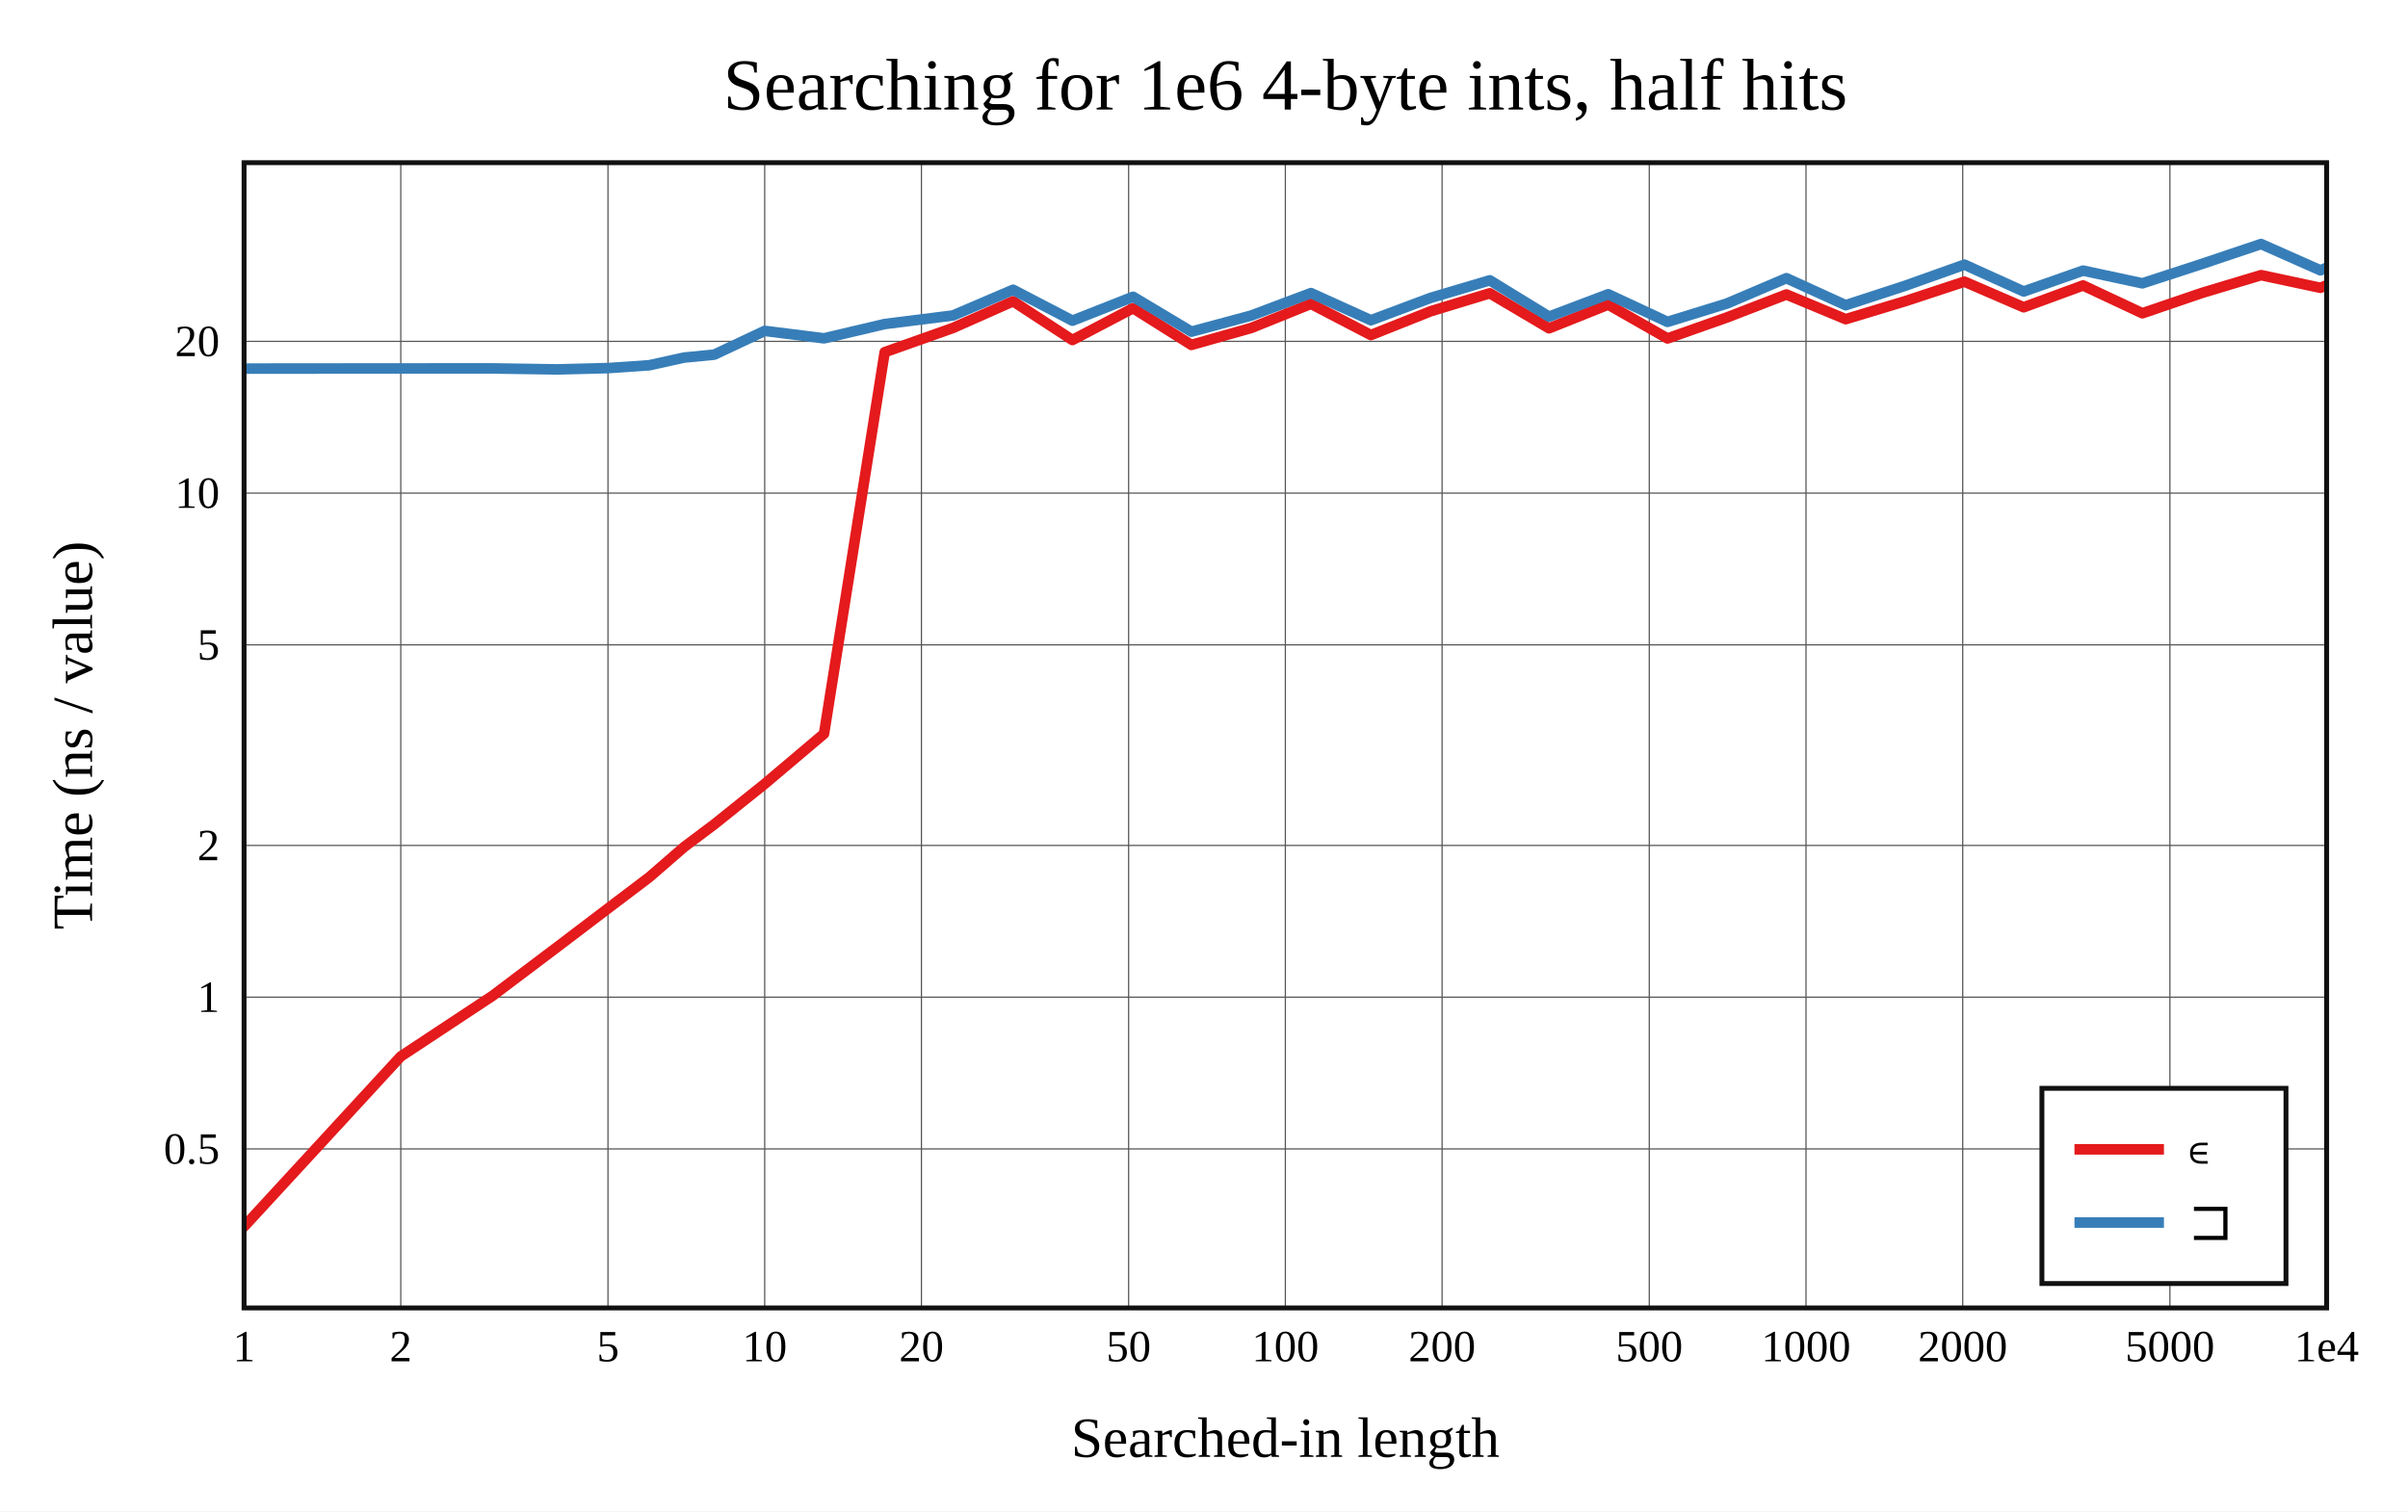
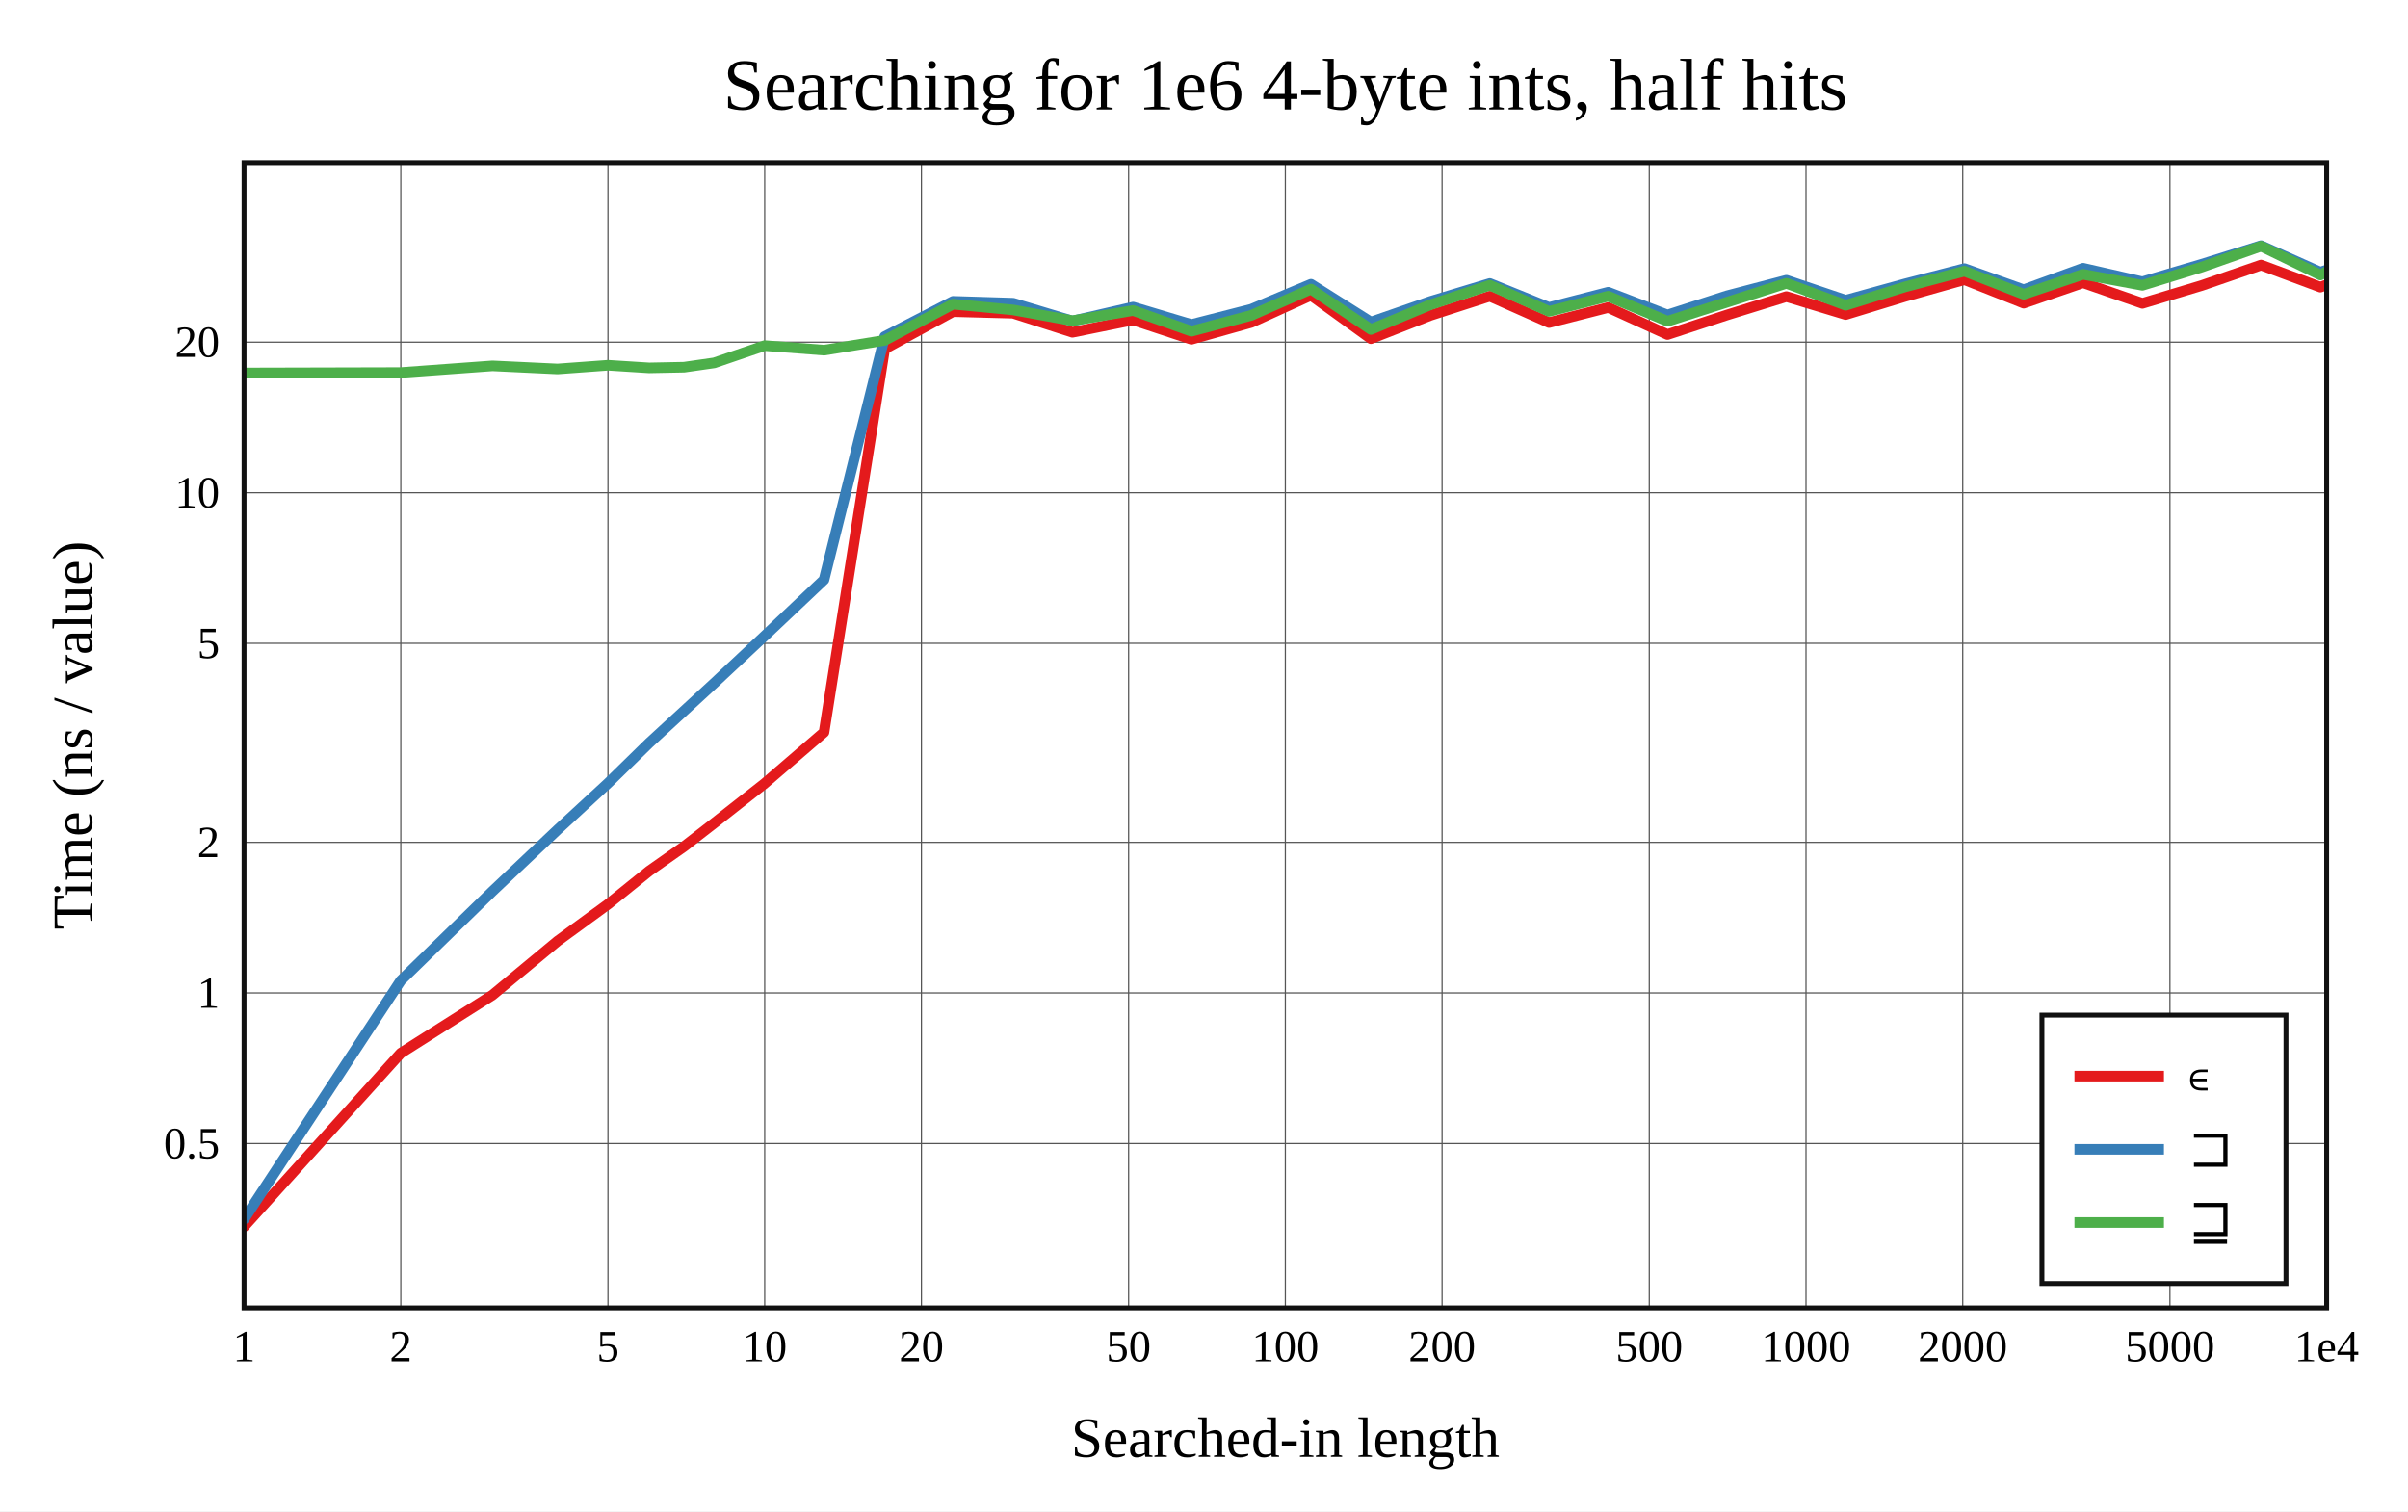
<svg xmlns="http://www.w3.org/2000/svg" viewBox="-60 -40 592 371.6" height="557.4" width="888">
  <g stroke-width="2.6" font-size="14px" text-anchor="middle">
    <defs>
      <clipPath id="clip">
        <rect x="0" y="0" width="512" height="281.6" />
      </clipPath>
    </defs>
    <rect fill="white" x="-60" y="-40" width="592" height="371.6" />
    <text dy="0.33em" font-size="18px" x="256" y="-19">Searching for 1e6 4-byte ints, half hits</text>
    <text dy="0.33em" x="256" y="313.6">Searched-in length</text>
    <text dy="0.33em" transform="rotate(-90)" x="-140.8" y="-42">Time (ns / value)</text>
    <g stroke-width="0.3" stroke="#555">
      <path d="M38.532 0v281.6" />
      <path d="M89.468 0v281.6" />
      <path d="M128 0v281.6" />
      <path d="M166.532 0v281.6" />
      <path d="M217.468 0v281.6" />
      <path d="M256 0v281.6" />
      <path d="M294.532 0v281.6" />
      <path d="M345.468 0v281.6" />
      <path d="M384 0v281.6" />
      <path d="M422.532 0v281.6" />
      <path d="M473.468 0v281.6" />
-       <path d="M0 242.501h512" />
-       <path d="M0 205.19h512" />
-       <path d="M0 167.88h512" />
-       <path d="M0 118.558h512" />
-       <path d="M0 81.247h512" />
-       <path d="M0 43.936h512" />
+       <path d="M0 241.172h512" />
+       <path d="M0 204.148h512" />
+       <path d="M0 167.124h512" />
+       <path d="M0 118.18h512" />
+       <path d="M0 81.156h512" />
+       <path d="M0 44.132h512" />
    </g>
    <g font-size="11px">
      <text dy="0.33em" x="0" y="291.1">1</text>
      <text dy="0.33em" x="38.532" y="291.1">2</text>
      <text dy="0.33em" x="89.468" y="291.1">5</text>
      <text dy="0.33em" x="128" y="291.1">10</text>
      <text dy="0.33em" x="166.532" y="291.1">20</text>
      <text dy="0.33em" x="217.468" y="291.1">50</text>
      <text dy="0.33em" x="256" y="291.1">100</text>
      <text dy="0.33em" x="294.532" y="291.1">200</text>
      <text dy="0.33em" x="345.468" y="291.1">500</text>
      <text dy="0.33em" x="384" y="291.1">1000</text>
      <text dy="0.33em" x="422.532" y="291.1">2000</text>
      <text dy="0.33em" x="473.468" y="291.1">5000</text>
      <text dy="0.33em" x="512" y="291.1">1e4</text>
      <g text-anchor="end">
-         <text dy="0.33em" x="-6" y="242.501">0.5</text>
-         <text dy="0.33em" x="-6" y="205.19">1</text>
-         <text dy="0.33em" x="-6" y="167.88">2</text>
-         <text dy="0.33em" x="-6" y="118.558">5</text>
-         <text dy="0.33em" x="-6" y="81.247">10</text>
-         <text dy="0.33em" x="-6" y="43.936">20</text>
+         <text dy="0.33em" x="-6" y="241.172">0.5</text>
+         <text dy="0.33em" x="-6" y="204.148">1</text>
+         <text dy="0.33em" x="-6" y="167.124">2</text>
+         <text dy="0.33em" x="-6" y="118.18">5</text>
+         <text dy="0.33em" x="-6" y="81.156">10</text>
+         <text dy="0.33em" x="-6" y="44.132">20</text>
      </g>
    </g>
    <g clip-path="url(#clip)" fill="none" stroke-linecap="round" stroke-linejoin="round">
-       <path stroke="#e41a1c" d="M0 261.6L38.532 219.759L61.072 204.862L77.064 192.804L89.468 183.378L99.603 175.702L108.173 168.27L115.596 162.698L128 152.748L142.585 140.419L157.497 46.597L174.301 40.636L189.072 34.077L203.656 43.602L218.569 35.777L232.902 44.803L247.616 40.642L262.3 34.713L277.037 42.384L291.68 36.552L306.265 32.109L320.833 40.719L335.377 34.899L349.952 43.217L364.568 38.055L379.183 32.412L393.763 38.481L408.362 34.064L422.947 29.258L437.521 35.552L452.111 30.189L466.702 37.027L481.295 32.044L495.874 27.655L510.461 30.767L525.05 25.007" />
-       <path stroke="#377eb8" d="M0 50.634L38.532 50.6L61.072 50.59L77.064 50.828L89.468 50.51L99.603 49.816L108.173 47.925L115.596 47.202L128 41.362L142.585 43.191L157.497 39.678L174.301 37.568L189.072 31.247L203.656 38.845L218.569 32.975L232.902 41.552L247.616 37.589L262.3 32.065L277.037 38.745L291.68 33.256L306.265 28.927L320.833 37.856L335.377 32.348L349.952 39.145L364.568 34.632L379.183 28.403L393.763 35.046L408.362 30.275L422.947 25.076L437.521 31.671L452.111 26.54L466.702 29.665L481.295 24.908L495.874 20L510.461 26.467L525.05 20.22" />
+       <path stroke="#e41a1c" d="M0 261.6L38.532 218.947L61.072 204.668L77.064 191.405L89.468 182.348L99.603 174.164L108.173 168.14L115.596 162.383L128 152.626L142.585 140.067L157.497 45.774L174.301 36.62L189.072 37.016L203.656 41.7L218.569 38.677L232.902 43.412L247.616 39.282L262.3 32.606L277.037 43.272L291.68 37.542L306.265 32.832L320.833 39.319L335.377 35.603L349.952 42.257L364.568 37.451L379.183 32.929L393.763 37.343L408.362 32.879L422.947 28.764L437.521 34.544L452.111 29.52L466.702 34.587L481.295 30.197L495.874 25.171L510.461 30.598L525.05 25.218" />
+       <path stroke="#377eb8" d="M0 259.773L38.532 201.1L61.072 179.145L77.064 164.027L89.468 152.582L99.603 142.675L108.173 134.792L115.596 127.958L128 116.346L142.585 102.551L157.497 42.76L174.301 34.095L189.072 34.549L203.656 38.935L218.569 35.508L232.902 39.8L247.616 36.033L262.3 29.891L277.037 39.198L291.68 34.109L306.265 29.705L320.833 35.6L335.377 31.855L349.952 37.443L364.568 32.737L379.183 28.901L393.763 33.828L408.362 29.796L422.947 26.046L437.521 31.244L452.111 25.954L466.702 29.281L481.295 24.973L495.874 20.41L510.461 26.918L525.05 21.845" />
+       <path stroke="#4daf4a" d="M0 51.712L38.532 51.614L61.072 49.965L77.064 50.729L89.468 49.819L99.603 50.462L108.173 50.293L115.596 49.223L128 44.982L142.585 46.1L157.497 43.683L174.301 34.782L189.072 36.206L203.656 38.853L218.569 36.351L232.902 41.447L247.616 37.547L262.3 31.087L277.037 41.013L291.68 34.93L306.265 30.127L320.833 36.565L335.377 32.834L349.952 38.984L364.568 34.312L379.183 29.662L393.763 35.056L408.362 30.536L422.947 26.674L437.521 32.356L452.111 27.451L466.702 30.154L481.295 25.666L495.874 20.525L510.461 27.609L525.05 20" />
    </g>
    <rect stroke-width="1.2" stroke="#111" fill="none" x="0" y="0" width="512" height="281.6" />
-     <g transform="translate(442,227.6)" text-anchor="start" font-size="13px">
-       <rect stroke-width="1.2" stroke="#111" fill="white" x="0" y="0" width="60" height="48" />
+     <g transform="translate(442,209.6)" text-anchor="start" font-size="13px">
+       <rect stroke-width="1.2" stroke="#111" fill="white" x="0" y="0" width="60" height="66" />
      <path stroke="#e41a1c" d="M8 15h22" />
      <path stroke="#377eb8" d="M8 33h22" />
+       <path stroke="#4daf4a" d="M8 51h22" />
      <text dy="0.33em" x="36" y="15">∊</text>
      <text dy="0.33em" x="36" y="33">⊐</text>
+       <text dy="0.33em" x="36" y="51">⊒</text>
    </g>
  </g>
</svg>
